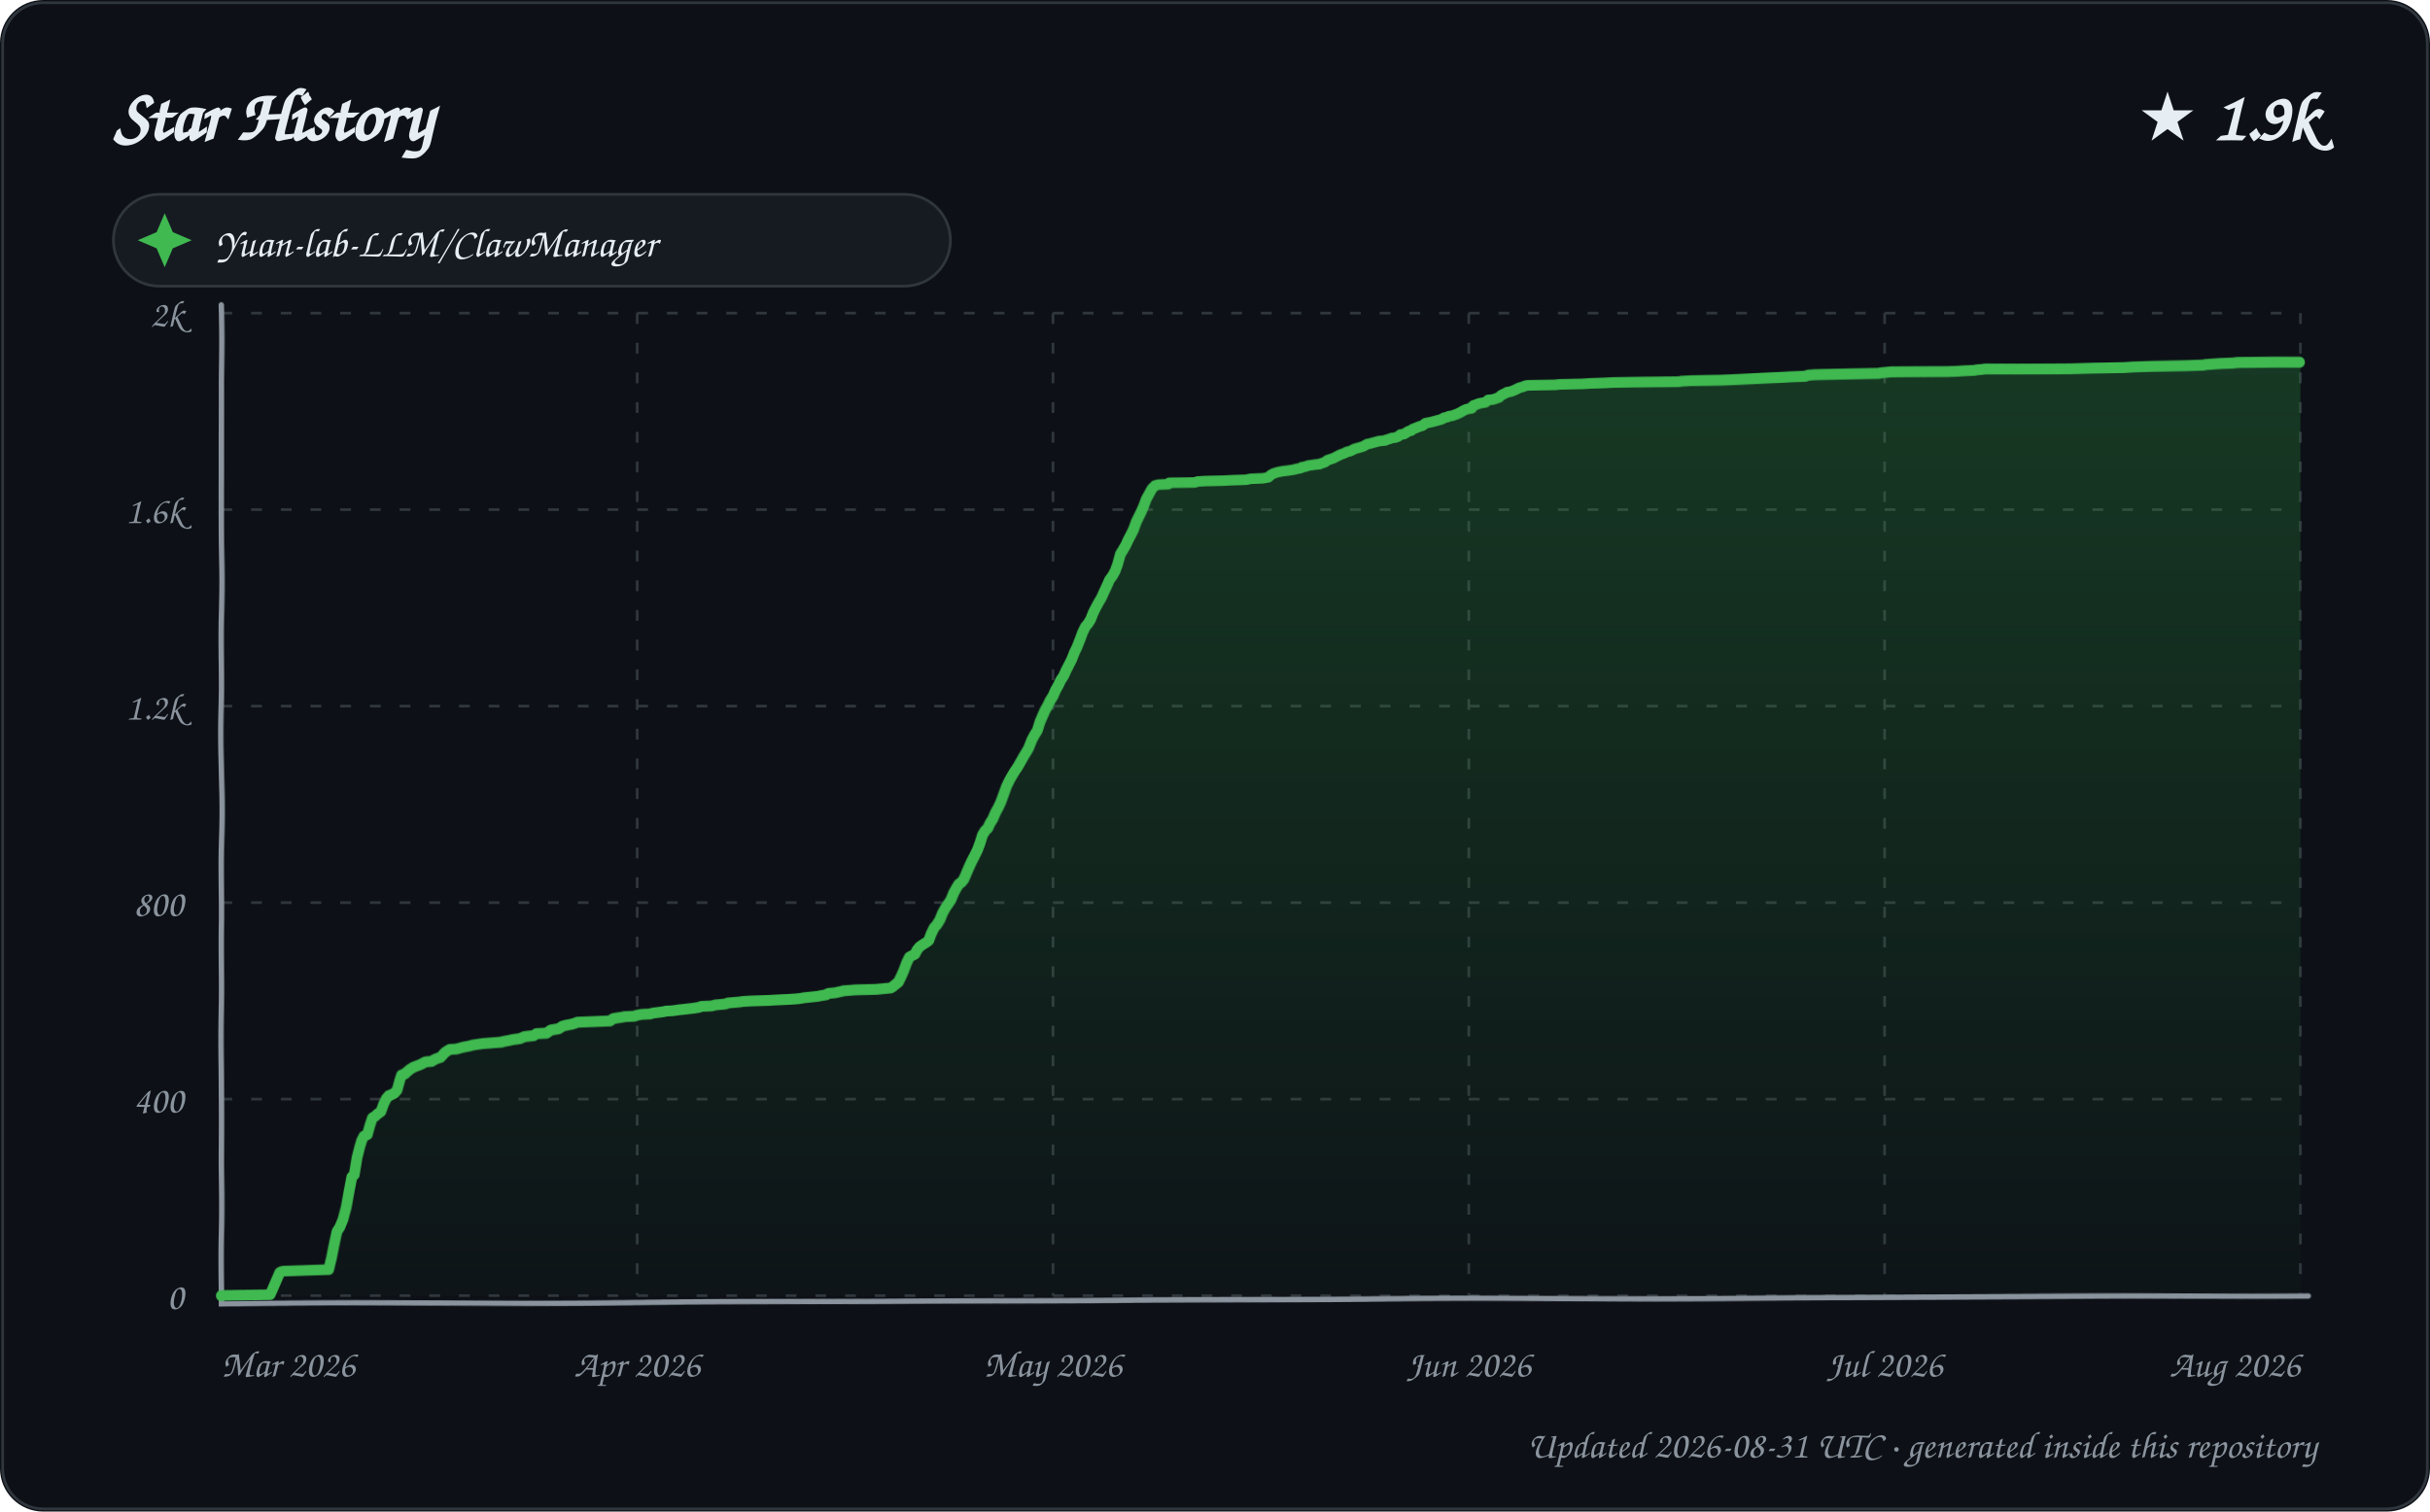
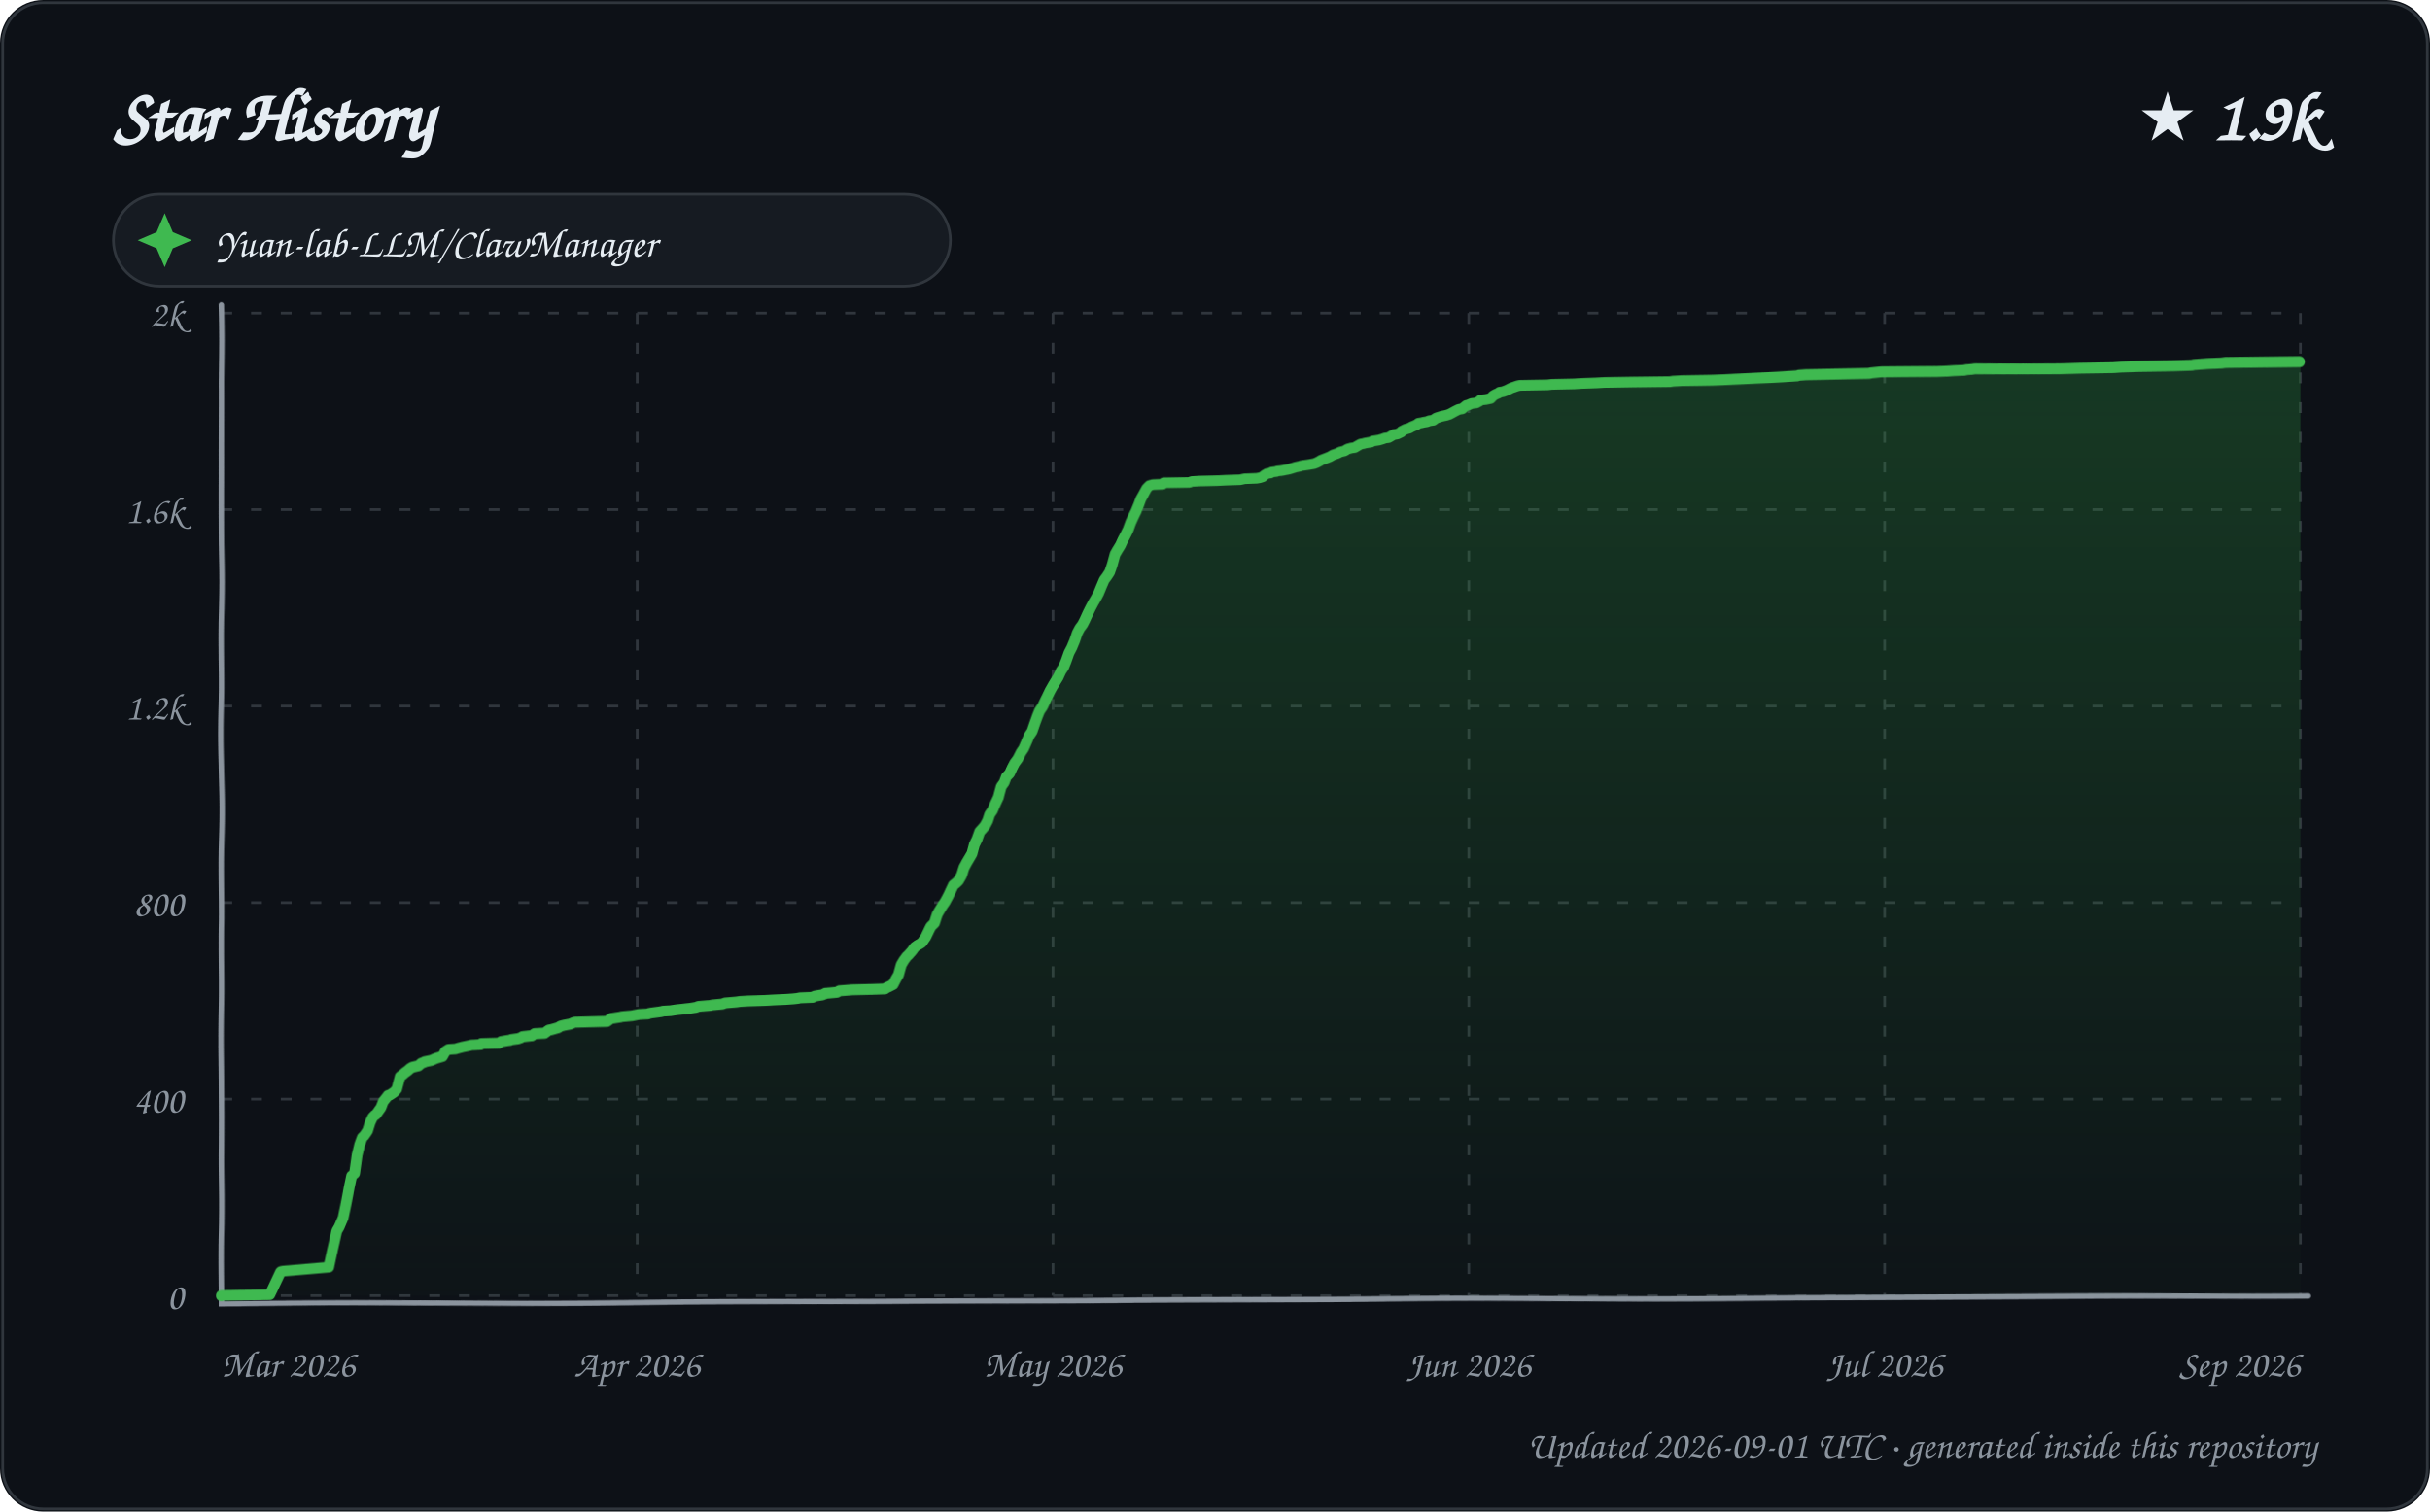
<svg xmlns="http://www.w3.org/2000/svg" width="900" height="560" viewBox="0 0 900 560" role="img" aria-labelledby="title description">
  <defs>
    <linearGradient id="area" x1="0" y1="0" x2="0" y2="1">
      <stop offset="0%" stop-color="#2ea043" stop-opacity="0.28" />
      <stop offset="100%" stop-color="#2ea043" stop-opacity="0.02" />
    </linearGradient>
    <filter id="sketch" x="-3%" y="-3%" width="106%" height="106%">
      <feTurbulence type="fractalNoise" baseFrequency="0.012 0.035" numOctaves="1" seed="23" result="noise" />
      <feDisplacementMap in="SourceGraphic" in2="noise" scale="1.35" xChannelSelector="R" yChannelSelector="G" />
    </filter>
    <style>
      text { font-family: "Comic Sans MS", "Segoe Print", "Bradley Hand", ui-rounded, cursive; fill: #e6edf3; }
      .tick { font-size: 14px; fill: #8b949e; }
      .empty { font-size: 21px; fill: #8b949e; }
    </style>
  </defs>
  <rect width="900" height="560" rx="16" fill="#0d1117" />
  <rect x="1" y="1" width="898" height="558" rx="15" fill="none" stroke="#30363d" />
  <text x="42" y="52" font-size="27" font-weight="700">Star History</text>
  <text x="858" y="52" text-anchor="end" font-size="25" font-weight="700">★ 1.9k</text>
  <g transform="translate(42 72)">
    <rect width="310" height="34" rx="17" fill="#161b22" stroke="#30363d" />
    <path d="M 19 7 L 22 14 L 29 17 L 22 20 L 19 27 L 16 20 L 9 17 L 16 14 Z" fill="#3fb950" />
    <text x="38" y="23" font-size="15">Yuan-lab-LLM/ClawManager</text>
  </g>
  <g>
    <path d="M 82 480.00 L 852 480.00" stroke="#30363d" stroke-width="1" stroke-dasharray="4 7" />
    <text x="68" y="485.00" text-anchor="end" class="tick">0</text>
    <path d="M 82 407.20 L 852 407.20" stroke="#30363d" stroke-width="1" stroke-dasharray="4 7" />
    <text x="68" y="412.20" text-anchor="end" class="tick">400</text>
    <path d="M 82 334.40 L 852 334.40" stroke="#30363d" stroke-width="1" stroke-dasharray="4 7" />
    <text x="68" y="339.40" text-anchor="end" class="tick">800</text>
    <path d="M 82 261.60 L 852 261.60" stroke="#30363d" stroke-width="1" stroke-dasharray="4 7" />
    <text x="68" y="266.60" text-anchor="end" class="tick">1.2k</text>
    <path d="M 82 188.80 L 852 188.80" stroke="#30363d" stroke-width="1" stroke-dasharray="4 7" />
    <text x="68" y="193.80" text-anchor="end" class="tick">1.6k</text>
    <path d="M 82 116.00 L 852 116.00" stroke="#30363d" stroke-width="1" stroke-dasharray="4 7" />
    <text x="68" y="121.00" text-anchor="end" class="tick">2k</text>
    <path d="M 82.00 116 L 82.00 480" stroke="#30363d" stroke-width="1" stroke-dasharray="4 7" />
    <text x="82.00" y="510" text-anchor="start" class="tick">Mar 2026</text>
    <path d="M 236.00 116 L 236.00 480" stroke="#30363d" stroke-width="1" stroke-dasharray="4 7" />
    <text x="236.00" y="510" text-anchor="middle" class="tick">Apr 2026</text>
    <path d="M 390.00 116 L 390.00 480" stroke="#30363d" stroke-width="1" stroke-dasharray="4 7" />
    <text x="390.00" y="510" text-anchor="middle" class="tick">May 2026</text>
    <path d="M 544.00 116 L 544.00 480" stroke="#30363d" stroke-width="1" stroke-dasharray="4 7" />
    <text x="544.00" y="510" text-anchor="middle" class="tick">Jun 2026</text>
    <path d="M 698.00 116 L 698.00 480" stroke="#30363d" stroke-width="1" stroke-dasharray="4 7" />
    <text x="698.00" y="510" text-anchor="middle" class="tick">Jul 2026</text>
    <path d="M 852.00 116 L 852.00 480" stroke="#30363d" stroke-width="1" stroke-dasharray="4 7" />
-     <text x="852.00" y="510" text-anchor="end" class="tick">Aug 2026</text>
+     <text x="852.00" y="510" text-anchor="end" class="tick">Sep 2026</text>
    <path d="M 82 113 L 82 483 L 855 480" fill="none" stroke="#8b949e" stroke-width="2" stroke-linecap="round" filter="url(#sketch)" />
-     <path d="M 82.00 480.00 L 82.00 479.82 L 100.01 479.64 L 103.70 471.26 L 104.31 470.90 L 105.20 470.72 L 121.92 470.17 L 122.99 465.80 L 123.95 460.71 L 124.84 456.16 L 125.88 454.52 L 126.96 451.79 L 128.00 447.42 L 128.95 441.60 L 129.97 436.14 L 130.85 435.41 L 131.96 428.86 L 132.97 425.04 L 133.74 422.49 L 134.60 420.85 L 135.87 420.30 L 136.92 416.66 L 137.78 414.12 L 138.94 413.39 L 139.49 412.84 L 140.98 411.75 L 141.96 409.02 L 142.92 407.02 L 143.89 405.93 L 144.56 405.74 L 145.95 405.02 L 146.93 403.92 L 147.85 400.47 L 148.50 398.46 L 149.89 397.92 L 150.20 397.55 L 151.76 396.28 L 152.96 395.55 L 155.82 394.46 L 156.80 393.91 L 157.58 393.55 L 159.78 393.37 L 160.64 392.82 L 161.38 392.46 L 162.41 392.09 L 163.07 391.91 L 164.75 390.09 L 165.87 389.36 L 166.49 389.00 L 169.11 388.82 L 170.38 388.45 L 171.78 388.09 L 173.77 387.73 L 174.42 387.54 L 175.09 387.36 L 178.77 386.82 L 185.89 386.27 L 186.14 386.09 L 188.25 385.72 L 189.86 385.36 L 192.52 385.00 L 193.84 384.45 L 194.17 384.27 L 197.65 383.90 L 198.68 383.18 L 202.41 382.99 L 203.97 381.90 L 204.87 381.72 L 206.96 381.36 L 207.78 380.81 L 208.33 380.45 L 209.73 380.08 L 211.69 379.72 L 212.95 379.35 L 213.79 378.99 L 225.94 378.44 L 226.95 377.72 L 227.30 377.53 L 230.64 376.99 L 231.28 376.81 L 234.95 376.62 L 235.91 376.26 L 237.69 375.90 L 240.92 375.71 L 241.26 375.53 L 242.11 375.35 L 244.74 374.99 L 245.93 374.80 L 246.58 374.62 L 249.31 374.44 L 251.62 374.08 L 253.40 373.89 L 254.86 373.71 L 256.50 373.53 L 258.76 373.17 L 259.65 372.80 L 263.51 372.62 L 264.78 372.26 L 268.67 371.89 L 269.42 371.53 L 273.86 371.16 L 274.94 370.98 L 278.09 370.80 L 284.35 370.62 L 287.65 370.44 L 292.19 370.25 L 294.87 370.07 L 296.57 369.89 L 297.37 369.71 L 302.80 369.16 L 303.56 368.98 L 305.91 368.62 L 306.39 368.25 L 307.00 368.07 L 309.15 367.89 L 311.77 367.34 L 312.27 367.16 L 314.71 366.98 L 316.94 366.80 L 324.50 366.61 L 329.97 366.07 L 330.60 365.70 L 332.89 363.88 L 333.90 361.88 L 334.89 359.70 L 335.94 356.79 L 336.97 354.60 L 337.93 354.06 L 338.96 353.51 L 339.77 351.87 L 340.62 350.78 L 341.59 350.05 L 342.99 349.14 L 343.93 348.41 L 344.80 345.87 L 345.90 343.50 L 346.75 342.59 L 347.94 340.59 L 348.91 338.04 L 350.00 336.04 L 350.97 334.58 L 351.93 333.13 L 352.96 330.58 L 353.95 328.76 L 354.89 327.30 L 355.92 326.57 L 356.79 325.48 L 357.94 322.93 L 358.86 320.93 L 359.84 318.93 L 360.77 317.29 L 361.99 314.93 L 362.93 312.56 L 363.97 309.47 L 365.00 307.83 L 365.98 306.92 L 366.86 305.10 L 367.91 303.46 L 368.93 301.09 L 369.94 299.27 L 370.86 297.27 L 371.89 294.36 L 372.94 291.27 L 373.95 289.08 L 374.94 287.26 L 375.79 285.81 L 376.87 284.17 L 377.96 282.17 L 378.92 280.35 L 379.97 278.53 L 380.68 277.25 L 381.91 273.98 L 382.86 272.16 L 383.88 270.52 L 384.86 267.42 L 385.99 264.88 L 386.84 263.06 L 387.92 261.24 L 388.84 259.42 L 389.94 257.78 L 390.95 255.59 L 391.93 253.96 L 392.92 251.95 L 393.94 250.50 L 394.87 248.50 L 395.91 246.49 L 396.93 244.49 L 398.00 241.76 L 398.80 240.12 L 399.93 237.21 L 400.92 234.48 L 401.95 232.30 L 402.89 231.21 L 403.91 229.57 L 404.94 227.02 L 405.85 225.20 L 406.90 223.20 L 407.96 221.38 L 409.00 219.01 L 409.98 216.83 L 410.91 214.64 L 411.97 213.19 L 412.98 211.37 L 413.85 209.00 L 414.91 205.18 L 415.96 203.54 L 416.95 201.90 L 417.83 200.08 L 418.85 198.26 L 419.93 196.26 L 421.00 193.53 L 421.96 191.71 L 422.99 189.71 L 423.95 187.53 L 424.81 185.16 L 425.72 183.52 L 426.96 181.16 L 428.00 180.25 L 428.00 180.06 L 429.28 179.70 L 432.99 179.52 L 433.31 178.97 L 442.91 178.79 L 443.78 178.43 L 446.66 178.24 L 453.35 178.06 L 456.78 177.88 L 461.84 177.70 L 463.52 177.33 L 468.02 177.15 L 469.98 176.79 L 470.97 175.88 L 471.90 175.33 L 473.59 174.79 L 475.56 174.42 L 477.22 174.24 L 479.51 173.88 L 480.04 173.69 L 481.90 173.33 L 482.33 172.97 L 483.71 172.78 L 484.45 172.42 L 487.00 172.06 L 488.85 171.87 L 489.18 171.69 L 490.80 171.15 L 491.68 170.42 L 493.88 169.69 L 494.94 169.14 L 495.93 168.60 L 496.82 168.23 L 497.81 167.87 L 498.91 167.32 L 499.82 167.14 L 500.99 166.60 L 501.63 166.23 L 502.93 165.87 L 504.78 165.32 L 505.42 164.96 L 506.42 164.41 L 507.45 164.23 L 508.06 164.05 L 510.81 163.32 L 512.97 163.14 L 513.16 162.96 L 514.46 162.59 L 515.43 162.23 L 516.81 162.05 L 517.75 161.68 L 518.66 160.95 L 519.97 160.77 L 521.68 159.68 L 522.61 159.50 L 523.16 158.95 L 524.61 158.41 L 525.48 158.04 L 526.74 157.68 L 527.92 156.77 L 529.87 156.40 L 531.95 155.86 L 533.93 155.31 L 534.75 154.77 L 535.82 154.58 L 536.51 154.22 L 537.88 154.04 L 538.72 153.67 L 539.41 153.49 L 540.87 152.76 L 541.77 152.22 L 542.91 151.67 L 544.91 151.31 L 545.65 150.22 L 546.84 149.85 L 547.65 149.49 L 549.91 149.12 L 550.91 148.40 L 551.00 148.21 L 552.88 148.03 L 554.97 147.30 L 555.96 146.39 L 556.72 146.03 L 557.84 145.48 L 558.06 145.30 L 559.31 145.12 L 560.77 144.57 L 561.82 144.03 L 562.59 143.66 L 563.90 143.30 L 564.74 142.94 L 565.67 142.75 L 576.04 142.57 L 577.60 142.39 L 586.04 142.21 L 588.82 142.03 L 594.17 141.84 L 597.36 141.66 L 607.75 141.48 L 621.65 141.30 L 622.80 141.12 L 626.02 140.93 L 637.60 140.75 L 642.16 140.57 L 646.18 140.39 L 654.62 140.02 L 659.49 139.84 L 663.05 139.66 L 668.68 139.48 L 669.65 139.11 L 672.26 138.93 L 683.95 138.75 L 695.96 138.57 L 696.79 138.39 L 700.60 138.02 L 721.32 137.84 L 725.29 137.66 L 727.61 137.48 L 731.46 137.29 L 732.12 137.11 L 734.14 136.93 L 735.29 136.75 L 767.30 136.57 L 774.33 136.38 L 786.86 136.20 L 789.77 136.02 L 796.27 135.84 L 809.48 135.66 L 816.19 135.47 L 817.01 135.29 L 819.71 135.11 L 822.43 134.93 L 827.23 134.75 L 828.74 134.56 L 842.62 134.38 L 852.00 134.38 L 852.00 480.00 L 82.00 480.00 Z" fill="url(#area)" />
-     <path d="M 82.00 480.00 L 82.00 479.82 L 100.01 479.64 L 103.70 471.26 L 104.31 470.90 L 105.20 470.72 L 121.92 470.17 L 122.99 465.80 L 123.95 460.71 L 124.84 456.16 L 125.88 454.52 L 126.96 451.79 L 128.00 447.42 L 128.95 441.60 L 129.97 436.14 L 130.85 435.41 L 131.96 428.86 L 132.97 425.04 L 133.74 422.49 L 134.60 420.85 L 135.87 420.30 L 136.92 416.66 L 137.78 414.12 L 138.94 413.39 L 139.49 412.84 L 140.98 411.75 L 141.96 409.02 L 142.92 407.02 L 143.89 405.93 L 144.56 405.74 L 145.95 405.02 L 146.93 403.92 L 147.85 400.47 L 148.50 398.46 L 149.89 397.92 L 150.20 397.55 L 151.76 396.28 L 152.96 395.55 L 155.82 394.46 L 156.80 393.91 L 157.58 393.55 L 159.78 393.37 L 160.64 392.82 L 161.38 392.46 L 162.41 392.09 L 163.07 391.91 L 164.75 390.09 L 165.87 389.36 L 166.49 389.00 L 169.11 388.82 L 170.38 388.45 L 171.78 388.09 L 173.77 387.73 L 174.42 387.54 L 175.09 387.36 L 178.77 386.82 L 185.89 386.27 L 186.14 386.09 L 188.25 385.72 L 189.86 385.36 L 192.52 385.00 L 193.84 384.45 L 194.17 384.27 L 197.65 383.90 L 198.68 383.18 L 202.41 382.99 L 203.97 381.90 L 204.87 381.72 L 206.96 381.36 L 207.78 380.81 L 208.33 380.45 L 209.73 380.08 L 211.69 379.72 L 212.95 379.35 L 213.79 378.99 L 225.94 378.44 L 226.95 377.72 L 227.30 377.53 L 230.64 376.99 L 231.28 376.81 L 234.95 376.62 L 235.91 376.26 L 237.69 375.90 L 240.92 375.71 L 241.26 375.53 L 242.11 375.35 L 244.74 374.99 L 245.93 374.80 L 246.58 374.62 L 249.31 374.44 L 251.62 374.08 L 253.40 373.89 L 254.86 373.71 L 256.50 373.53 L 258.76 373.17 L 259.65 372.80 L 263.51 372.62 L 264.78 372.26 L 268.67 371.89 L 269.42 371.53 L 273.86 371.16 L 274.94 370.98 L 278.09 370.80 L 284.35 370.62 L 287.65 370.44 L 292.19 370.25 L 294.87 370.07 L 296.57 369.89 L 297.37 369.71 L 302.80 369.16 L 303.56 368.98 L 305.91 368.62 L 306.39 368.25 L 307.00 368.07 L 309.15 367.89 L 311.77 367.34 L 312.27 367.16 L 314.71 366.98 L 316.94 366.80 L 324.50 366.61 L 329.97 366.07 L 330.60 365.70 L 332.89 363.88 L 333.90 361.88 L 334.89 359.70 L 335.94 356.79 L 336.97 354.60 L 337.93 354.06 L 338.96 353.51 L 339.77 351.87 L 340.62 350.78 L 341.59 350.05 L 342.99 349.14 L 343.93 348.41 L 344.80 345.87 L 345.90 343.50 L 346.75 342.59 L 347.94 340.59 L 348.91 338.04 L 350.00 336.04 L 350.97 334.58 L 351.93 333.13 L 352.96 330.58 L 353.95 328.76 L 354.89 327.30 L 355.92 326.57 L 356.79 325.48 L 357.94 322.93 L 358.86 320.93 L 359.84 318.93 L 360.77 317.29 L 361.99 314.93 L 362.93 312.56 L 363.97 309.47 L 365.00 307.83 L 365.98 306.92 L 366.86 305.10 L 367.91 303.46 L 368.93 301.09 L 369.94 299.27 L 370.86 297.27 L 371.89 294.36 L 372.94 291.27 L 373.95 289.08 L 374.94 287.26 L 375.79 285.81 L 376.87 284.17 L 377.96 282.17 L 378.92 280.35 L 379.97 278.53 L 380.68 277.25 L 381.91 273.98 L 382.86 272.16 L 383.88 270.52 L 384.86 267.42 L 385.99 264.88 L 386.84 263.06 L 387.92 261.24 L 388.84 259.42 L 389.94 257.78 L 390.95 255.59 L 391.93 253.96 L 392.92 251.95 L 393.94 250.50 L 394.87 248.50 L 395.91 246.49 L 396.93 244.49 L 398.00 241.76 L 398.80 240.12 L 399.93 237.21 L 400.92 234.48 L 401.95 232.30 L 402.89 231.21 L 403.91 229.57 L 404.94 227.02 L 405.85 225.20 L 406.90 223.20 L 407.96 221.38 L 409.00 219.01 L 409.98 216.83 L 410.91 214.64 L 411.97 213.19 L 412.98 211.37 L 413.85 209.00 L 414.91 205.18 L 415.96 203.54 L 416.95 201.90 L 417.83 200.08 L 418.85 198.26 L 419.93 196.26 L 421.00 193.53 L 421.96 191.71 L 422.99 189.71 L 423.95 187.53 L 424.81 185.16 L 425.72 183.52 L 426.96 181.16 L 428.00 180.25 L 428.00 180.06 L 429.28 179.70 L 432.99 179.52 L 433.31 178.97 L 442.91 178.79 L 443.78 178.43 L 446.66 178.24 L 453.35 178.06 L 456.78 177.88 L 461.84 177.70 L 463.52 177.33 L 468.02 177.15 L 469.98 176.79 L 470.97 175.88 L 471.90 175.33 L 473.59 174.79 L 475.56 174.42 L 477.22 174.24 L 479.51 173.88 L 480.04 173.69 L 481.90 173.33 L 482.33 172.97 L 483.71 172.78 L 484.45 172.42 L 487.00 172.06 L 488.85 171.87 L 489.18 171.69 L 490.80 171.15 L 491.68 170.42 L 493.88 169.69 L 494.94 169.14 L 495.93 168.60 L 496.82 168.23 L 497.81 167.87 L 498.91 167.32 L 499.82 167.14 L 500.99 166.60 L 501.63 166.23 L 502.93 165.87 L 504.78 165.32 L 505.42 164.96 L 506.42 164.41 L 507.45 164.23 L 508.06 164.05 L 510.81 163.32 L 512.97 163.14 L 513.16 162.96 L 514.46 162.59 L 515.43 162.23 L 516.81 162.05 L 517.75 161.68 L 518.66 160.95 L 519.97 160.77 L 521.68 159.68 L 522.61 159.50 L 523.16 158.95 L 524.61 158.41 L 525.48 158.04 L 526.74 157.68 L 527.92 156.77 L 529.87 156.40 L 531.95 155.86 L 533.93 155.31 L 534.75 154.77 L 535.82 154.58 L 536.51 154.22 L 537.88 154.04 L 538.72 153.67 L 539.41 153.49 L 540.87 152.76 L 541.77 152.22 L 542.91 151.67 L 544.91 151.31 L 545.65 150.22 L 546.84 149.85 L 547.65 149.49 L 549.91 149.12 L 550.91 148.40 L 551.00 148.21 L 552.88 148.03 L 554.97 147.30 L 555.96 146.39 L 556.72 146.03 L 557.84 145.48 L 558.06 145.30 L 559.31 145.12 L 560.77 144.57 L 561.82 144.03 L 562.59 143.66 L 563.90 143.30 L 564.74 142.94 L 565.67 142.75 L 576.04 142.57 L 577.60 142.39 L 586.04 142.21 L 588.82 142.03 L 594.17 141.84 L 597.36 141.66 L 607.75 141.48 L 621.65 141.30 L 622.80 141.12 L 626.02 140.93 L 637.60 140.75 L 642.16 140.57 L 646.18 140.39 L 654.62 140.02 L 659.49 139.84 L 663.05 139.66 L 668.68 139.48 L 669.65 139.11 L 672.26 138.93 L 683.95 138.75 L 695.96 138.57 L 696.79 138.39 L 700.60 138.02 L 721.32 137.84 L 725.29 137.66 L 727.61 137.48 L 731.46 137.29 L 732.12 137.11 L 734.14 136.93 L 735.29 136.75 L 767.30 136.57 L 774.33 136.38 L 786.86 136.20 L 789.77 136.02 L 796.27 135.84 L 809.48 135.66 L 816.19 135.47 L 817.01 135.29 L 819.71 135.11 L 822.43 134.93 L 827.23 134.75 L 828.74 134.56 L 842.62 134.38 L 852.00 134.38" fill="none" stroke="#3fb950" stroke-width="4" stroke-linecap="round" stroke-linejoin="round" filter="url(#sketch)" />
+     <path d="M 82.00 480.00 L 82.00 479.82 L 99.90 479.64 L 103.97 471.08 L 104.18 470.90 L 105.07 470.72 L 121.97 469.26 L 122.98 464.53 L 123.99 459.80 L 124.77 455.98 L 125.62 454.52 L 126.99 451.24 L 127.99 445.78 L 128.98 440.14 L 129.89 435.77 L 130.98 434.86 L 131.98 427.95 L 133.00 423.94 L 133.94 421.40 L 134.72 420.67 L 135.98 418.85 L 136.98 415.75 L 137.85 413.93 L 138.75 413.02 L 139.15 412.84 L 140.98 410.29 L 141.81 408.11 L 142.98 406.65 L 143.52 405.93 L 144.19 405.74 L 145.85 404.65 L 146.81 403.56 L 147.98 399.01 L 148.97 398.28 L 149.80 397.55 L 150.83 396.83 L 151.64 396.10 L 152.54 395.55 L 154.87 395.01 L 155.89 394.10 L 156.94 393.73 L 157.14 393.55 L 159.74 393.00 L 160.92 392.46 L 161.94 392.09 L 162.59 391.91 L 163.81 391.55 L 164.86 389.73 L 166.00 389.00 L 168.60 388.82 L 169.86 388.45 L 170.56 388.27 L 171.25 388.09 L 173.88 387.54 L 174.55 387.36 L 178.00 387.18 L 178.20 386.82 L 184.81 386.63 L 185.53 386.09 L 187.63 385.72 L 188.93 385.54 L 189.23 385.36 L 191.87 385.00 L 192.95 384.63 L 193.51 384.27 L 196.98 383.90 L 198.00 383.18 L 201.70 382.99 L 202.69 382.27 L 203.25 381.90 L 204.14 381.72 L 206.74 380.99 L 207.59 380.45 L 208.98 380.08 L 210.93 379.72 L 211.50 379.54 L 212.33 379.17 L 213.02 378.99 L 224.86 378.63 L 225.84 377.90 L 226.45 377.53 L 229.77 376.99 L 230.41 376.81 L 234.19 376.44 L 235.00 376.26 L 236.78 375.90 L 239.98 375.71 L 240.33 375.53 L 241.17 375.35 L 243.79 374.99 L 244.96 374.80 L 245.62 374.62 L 248.33 374.44 L 250.63 374.08 L 252.39 373.89 L 253.85 373.71 L 255.47 373.53 L 257.72 373.17 L 258.61 372.80 L 262.94 372.44 L 263.70 372.26 L 267.57 371.89 L 268.32 371.53 L 272.74 371.16 L 273.81 370.98 L 276.94 370.80 L 283.16 370.62 L 286.44 370.44 L 290.96 370.25 L 293.62 370.07 L 295.32 369.89 L 296.10 369.71 L 300.81 369.53 L 301.50 369.16 L 302.26 368.98 L 304.59 368.62 L 305.68 368.07 L 307.82 367.89 L 309.90 367.71 L 310.92 367.16 L 313.35 366.98 L 315.56 366.80 L 323.08 366.61 L 327.81 366.43 L 328.61 365.89 L 329.14 365.70 L 330.92 364.79 L 331.99 362.79 L 332.97 361.15 L 333.98 357.51 L 334.92 355.88 L 335.95 354.42 L 336.55 353.87 L 337.93 352.24 L 338.80 350.96 L 339.77 350.23 L 340.97 349.51 L 341.46 349.14 L 342.80 347.14 L 343.96 344.59 L 344.66 343.14 L 345.93 341.86 L 346.95 338.59 L 347.86 336.95 L 348.95 335.13 L 349.81 333.85 L 350.97 331.67 L 352.00 329.49 L 352.88 327.67 L 353.81 326.94 L 354.78 326.03 L 355.98 324.03 L 356.90 321.30 L 357.94 319.48 L 358.97 317.84 L 359.97 316.20 L 360.91 312.92 L 361.95 310.92 L 362.99 308.19 L 363.86 307.28 L 364.95 306.01 L 365.98 304.19 L 366.78 301.82 L 367.79 300.37 L 368.88 297.82 L 369.96 295.45 L 370.95 291.45 L 371.98 289.99 L 372.76 287.81 L 373.96 286.53 L 374.83 284.53 L 375.73 282.71 L 376.88 281.07 L 377.99 278.71 L 378.93 277.25 L 379.97 274.70 L 380.96 272.34 L 381.93 270.88 L 382.94 267.97 L 383.90 265.42 L 384.83 263.24 L 385.99 261.60 L 386.99 259.60 L 387.84 257.96 L 388.93 255.78 L 389.89 254.14 L 390.91 252.50 L 391.96 250.86 L 392.99 248.68 L 394.00 247.22 L 394.88 245.04 L 395.91 242.13 L 396.95 240.12 L 397.98 237.58 L 398.95 234.66 L 399.90 232.84 L 400.97 231.39 L 401.80 229.75 L 402.97 227.20 L 403.95 225.20 L 405.00 223.20 L 405.95 221.56 L 406.98 219.56 L 407.99 217.01 L 408.98 214.64 L 409.92 213.37 L 410.98 211.73 L 411.90 209.00 L 412.95 205.18 L 413.83 203.72 L 414.99 201.90 L 415.86 200.08 L 416.88 198.26 L 417.95 196.26 L 418.97 193.71 L 419.96 191.71 L 420.99 189.71 L 422.00 187.34 L 422.80 185.16 L 423.70 183.52 L 424.93 181.16 L 425.97 180.06 L 427.25 179.70 L 430.93 179.52 L 431.25 178.97 L 440.79 178.79 L 441.66 178.43 L 444.52 178.24 L 451.18 178.06 L 454.58 177.88 L 459.61 177.70 L 461.28 177.33 L 465.76 177.15 L 466.79 176.97 L 467.90 176.61 L 468.69 175.88 L 469.61 175.33 L 470.85 175.15 L 471.30 174.79 L 472.95 174.60 L 473.25 174.42 L 474.90 174.24 L 477.70 173.69 L 479.98 172.97 L 481.66 172.60 L 482.08 172.42 L 484.62 172.06 L 486.79 171.69 L 487.70 171.33 L 488.76 170.78 L 489.28 170.42 L 491.61 169.51 L 492.52 169.14 L 493.76 168.42 L 494.38 168.23 L 495.37 167.87 L 496.47 167.32 L 497.95 166.96 L 498.84 166.41 L 499.17 166.23 L 500.46 165.87 L 501.73 165.69 L 502.94 164.96 L 503.93 164.41 L 504.96 164.23 L 505.56 164.05 L 507.80 163.68 L 508.30 163.32 L 510.63 162.96 L 511.93 162.59 L 512.89 162.23 L 514.26 162.05 L 515.81 161.14 L 516.10 160.95 L 517.40 160.77 L 518.92 160.04 L 519.10 159.68 L 520.57 158.95 L 521.90 158.59 L 522.88 158.04 L 524.63 157.31 L 525.30 156.77 L 526.48 156.59 L 527.24 156.40 L 528.39 156.22 L 529.31 155.86 L 530.72 155.68 L 531.69 154.95 L 532.10 154.77 L 533.85 154.22 L 535.56 153.86 L 536.73 153.49 L 537.74 152.95 L 538.72 152.40 L 539.80 151.85 L 540.21 151.67 L 541.40 151.49 L 542.94 150.22 L 543.74 150.03 L 544.92 149.49 L 546.61 149.31 L 547.94 148.58 L 548.25 148.21 L 550.12 148.03 L 551.90 147.67 L 552.94 146.58 L 553.94 146.03 L 554.86 145.67 L 555.26 145.30 L 556.51 145.12 L 557.96 144.57 L 558.68 144.21 L 559.77 143.66 L 560.37 143.48 L 561.91 142.94 L 562.83 142.75 L 573.14 142.57 L 574.69 142.39 L 583.08 142.21 L 585.84 142.03 L 591.16 141.84 L 594.34 141.66 L 604.67 141.48 L 618.49 141.30 L 619.63 141.12 L 622.83 140.93 L 634.34 140.75 L 638.87 140.57 L 642.87 140.39 L 651.26 140.02 L 656.11 139.84 L 659.64 139.66 L 665.70 139.30 L 666.20 139.11 L 668.80 138.93 L 680.42 138.75 L 692.36 138.57 L 693.19 138.39 L 696.97 138.02 L 717.57 137.84 L 721.52 137.66 L 723.82 137.48 L 727.65 137.29 L 728.31 137.11 L 730.31 136.93 L 731.46 136.75 L 763.28 136.57 L 770.27 136.38 L 782.73 136.20 L 785.61 136.02 L 792.08 135.84 L 805.21 135.66 L 811.88 135.47 L 812.70 135.29 L 815.39 135.11 L 818.09 134.93 L 822.86 134.75 L 824.36 134.56 L 838.16 134.38 L 851.92 134.20 L 852.00 134.20 L 852.00 480.00 L 82.00 480.00 Z" fill="url(#area)" />
+     <path d="M 82.00 480.00 L 82.00 479.82 L 99.90 479.64 L 103.97 471.08 L 104.18 470.90 L 105.07 470.72 L 121.97 469.26 L 122.98 464.53 L 123.99 459.80 L 124.77 455.98 L 125.62 454.52 L 126.99 451.24 L 127.99 445.78 L 128.98 440.14 L 129.89 435.77 L 130.98 434.86 L 131.98 427.95 L 133.00 423.94 L 133.94 421.40 L 134.72 420.67 L 135.98 418.85 L 136.98 415.75 L 137.85 413.93 L 138.75 413.02 L 139.15 412.84 L 140.98 410.29 L 141.81 408.11 L 142.98 406.65 L 143.52 405.93 L 144.19 405.74 L 145.85 404.65 L 146.81 403.56 L 147.98 399.01 L 148.97 398.28 L 149.80 397.55 L 150.83 396.83 L 151.64 396.10 L 152.54 395.55 L 154.87 395.01 L 155.89 394.10 L 156.94 393.73 L 157.14 393.55 L 159.74 393.00 L 160.92 392.46 L 161.94 392.09 L 162.59 391.91 L 163.81 391.55 L 164.86 389.73 L 166.00 389.00 L 168.60 388.82 L 169.86 388.45 L 170.56 388.27 L 171.25 388.09 L 173.88 387.54 L 174.55 387.36 L 178.00 387.18 L 178.20 386.82 L 184.81 386.63 L 185.53 386.09 L 187.63 385.72 L 188.93 385.54 L 189.23 385.36 L 191.87 385.00 L 192.95 384.63 L 193.51 384.27 L 196.98 383.90 L 198.00 383.18 L 201.70 382.99 L 202.69 382.27 L 203.25 381.90 L 204.14 381.72 L 206.74 380.99 L 207.59 380.45 L 208.98 380.08 L 210.93 379.72 L 211.50 379.54 L 212.33 379.17 L 213.02 378.99 L 224.86 378.63 L 225.84 377.90 L 226.45 377.53 L 229.77 376.99 L 230.41 376.81 L 234.19 376.44 L 235.00 376.26 L 236.78 375.90 L 239.98 375.71 L 240.33 375.53 L 241.17 375.35 L 243.79 374.99 L 244.96 374.80 L 245.62 374.62 L 248.33 374.44 L 250.63 374.08 L 252.39 373.89 L 253.85 373.71 L 255.47 373.53 L 257.72 373.17 L 258.61 372.80 L 262.94 372.44 L 263.70 372.26 L 267.57 371.89 L 268.32 371.53 L 272.74 371.16 L 273.81 370.98 L 276.94 370.80 L 283.16 370.62 L 286.44 370.44 L 290.96 370.25 L 293.62 370.07 L 295.32 369.89 L 296.10 369.71 L 300.81 369.53 L 301.50 369.16 L 302.26 368.98 L 304.59 368.62 L 305.68 368.07 L 307.82 367.89 L 309.90 367.71 L 310.92 367.16 L 313.35 366.98 L 315.56 366.80 L 323.08 366.61 L 327.81 366.43 L 328.61 365.89 L 329.14 365.70 L 330.92 364.79 L 331.99 362.79 L 332.97 361.15 L 333.98 357.51 L 334.92 355.88 L 335.95 354.42 L 336.55 353.87 L 337.93 352.24 L 338.80 350.96 L 339.77 350.23 L 340.97 349.51 L 341.46 349.14 L 342.80 347.14 L 343.96 344.59 L 344.66 343.14 L 345.93 341.86 L 346.95 338.59 L 347.86 336.95 L 348.95 335.13 L 349.81 333.85 L 350.97 331.67 L 352.00 329.49 L 352.88 327.67 L 353.81 326.94 L 354.78 326.03 L 355.98 324.03 L 356.90 321.30 L 357.94 319.48 L 358.97 317.84 L 359.97 316.20 L 360.91 312.92 L 361.95 310.92 L 362.99 308.19 L 363.86 307.28 L 364.95 306.01 L 365.98 304.19 L 366.78 301.82 L 367.79 300.37 L 368.88 297.82 L 369.96 295.45 L 370.95 291.45 L 371.98 289.99 L 372.76 287.81 L 373.96 286.53 L 374.83 284.53 L 375.73 282.71 L 376.88 281.07 L 377.99 278.71 L 378.93 277.25 L 379.97 274.70 L 380.96 272.34 L 381.93 270.88 L 382.94 267.97 L 383.90 265.42 L 384.83 263.24 L 385.99 261.60 L 386.99 259.60 L 387.84 257.96 L 388.93 255.78 L 389.89 254.14 L 390.91 252.50 L 391.96 250.86 L 392.99 248.68 L 394.00 247.22 L 394.88 245.04 L 395.91 242.13 L 396.95 240.12 L 397.98 237.58 L 398.95 234.66 L 399.90 232.84 L 400.97 231.39 L 401.80 229.75 L 402.97 227.20 L 403.95 225.20 L 405.00 223.20 L 405.95 221.56 L 406.98 219.56 L 407.99 217.01 L 408.98 214.64 L 409.92 213.37 L 410.98 211.73 L 411.90 209.00 L 412.95 205.18 L 413.83 203.72 L 414.99 201.90 L 415.86 200.08 L 416.88 198.26 L 417.95 196.26 L 418.97 193.71 L 419.96 191.71 L 420.99 189.71 L 422.00 187.34 L 422.80 185.16 L 423.70 183.52 L 424.93 181.16 L 425.97 180.06 L 427.25 179.70 L 430.93 179.52 L 431.25 178.97 L 440.79 178.79 L 441.66 178.43 L 444.52 178.24 L 451.18 178.06 L 454.58 177.88 L 459.61 177.70 L 461.28 177.33 L 465.76 177.15 L 466.79 176.97 L 467.90 176.61 L 468.69 175.88 L 469.61 175.33 L 470.85 175.15 L 471.30 174.79 L 472.95 174.60 L 473.25 174.42 L 474.90 174.24 L 477.70 173.69 L 479.98 172.97 L 481.66 172.60 L 482.08 172.42 L 484.62 172.06 L 486.79 171.69 L 487.70 171.33 L 488.76 170.78 L 489.28 170.42 L 491.61 169.51 L 492.52 169.14 L 493.76 168.42 L 494.38 168.23 L 495.37 167.87 L 496.47 167.32 L 497.95 166.96 L 498.84 166.41 L 499.17 166.23 L 500.46 165.87 L 501.73 165.69 L 502.94 164.96 L 503.93 164.41 L 504.96 164.23 L 505.56 164.05 L 507.80 163.68 L 508.30 163.32 L 510.63 162.96 L 511.93 162.59 L 512.89 162.23 L 514.26 162.05 L 515.81 161.14 L 516.10 160.95 L 517.40 160.77 L 518.92 160.04 L 519.10 159.68 L 520.57 158.95 L 521.90 158.59 L 522.88 158.04 L 524.63 157.31 L 525.30 156.77 L 526.48 156.59 L 527.24 156.40 L 528.39 156.22 L 529.31 155.86 L 530.72 155.68 L 531.69 154.95 L 532.10 154.77 L 533.85 154.22 L 535.56 153.86 L 536.73 153.49 L 537.74 152.95 L 538.72 152.40 L 539.80 151.85 L 540.21 151.67 L 541.40 151.49 L 542.94 150.22 L 543.74 150.03 L 544.92 149.49 L 546.61 149.31 L 547.94 148.58 L 548.25 148.21 L 550.12 148.03 L 551.90 147.67 L 552.94 146.58 L 553.94 146.03 L 554.86 145.67 L 555.26 145.30 L 556.51 145.12 L 557.96 144.57 L 558.68 144.21 L 559.77 143.66 L 560.37 143.48 L 561.91 142.94 L 562.83 142.75 L 573.14 142.57 L 574.69 142.39 L 583.08 142.21 L 585.84 142.03 L 591.16 141.84 L 594.34 141.66 L 604.67 141.48 L 618.49 141.30 L 619.63 141.12 L 622.83 140.93 L 634.34 140.75 L 638.87 140.57 L 642.87 140.39 L 651.26 140.02 L 656.11 139.84 L 659.64 139.66 L 665.70 139.30 L 666.20 139.11 L 668.80 138.93 L 680.42 138.75 L 692.36 138.57 L 693.19 138.39 L 696.97 138.02 L 717.57 137.84 L 721.52 137.66 L 723.82 137.48 L 727.65 137.29 L 728.31 137.11 L 730.31 136.93 L 731.46 136.75 L 763.28 136.57 L 770.27 136.38 L 782.73 136.20 L 785.61 136.02 L 792.08 135.84 L 805.21 135.66 L 811.88 135.47 L 812.70 135.29 L 815.39 135.11 L 818.09 134.93 L 822.86 134.75 L 824.36 134.56 L 838.16 134.38 L 851.92 134.20 L 852.00 134.20" fill="none" stroke="#3fb950" stroke-width="4" stroke-linecap="round" stroke-linejoin="round" filter="url(#sketch)" />
  </g>
-   <text x="858" y="540" text-anchor="end" class="tick">Updated 2026-08-31 UTC · generated inside this repository</text>
+   <text x="858" y="540" text-anchor="end" class="tick">Updated 2026-09-01 UTC · generated inside this repository</text>
</svg>
